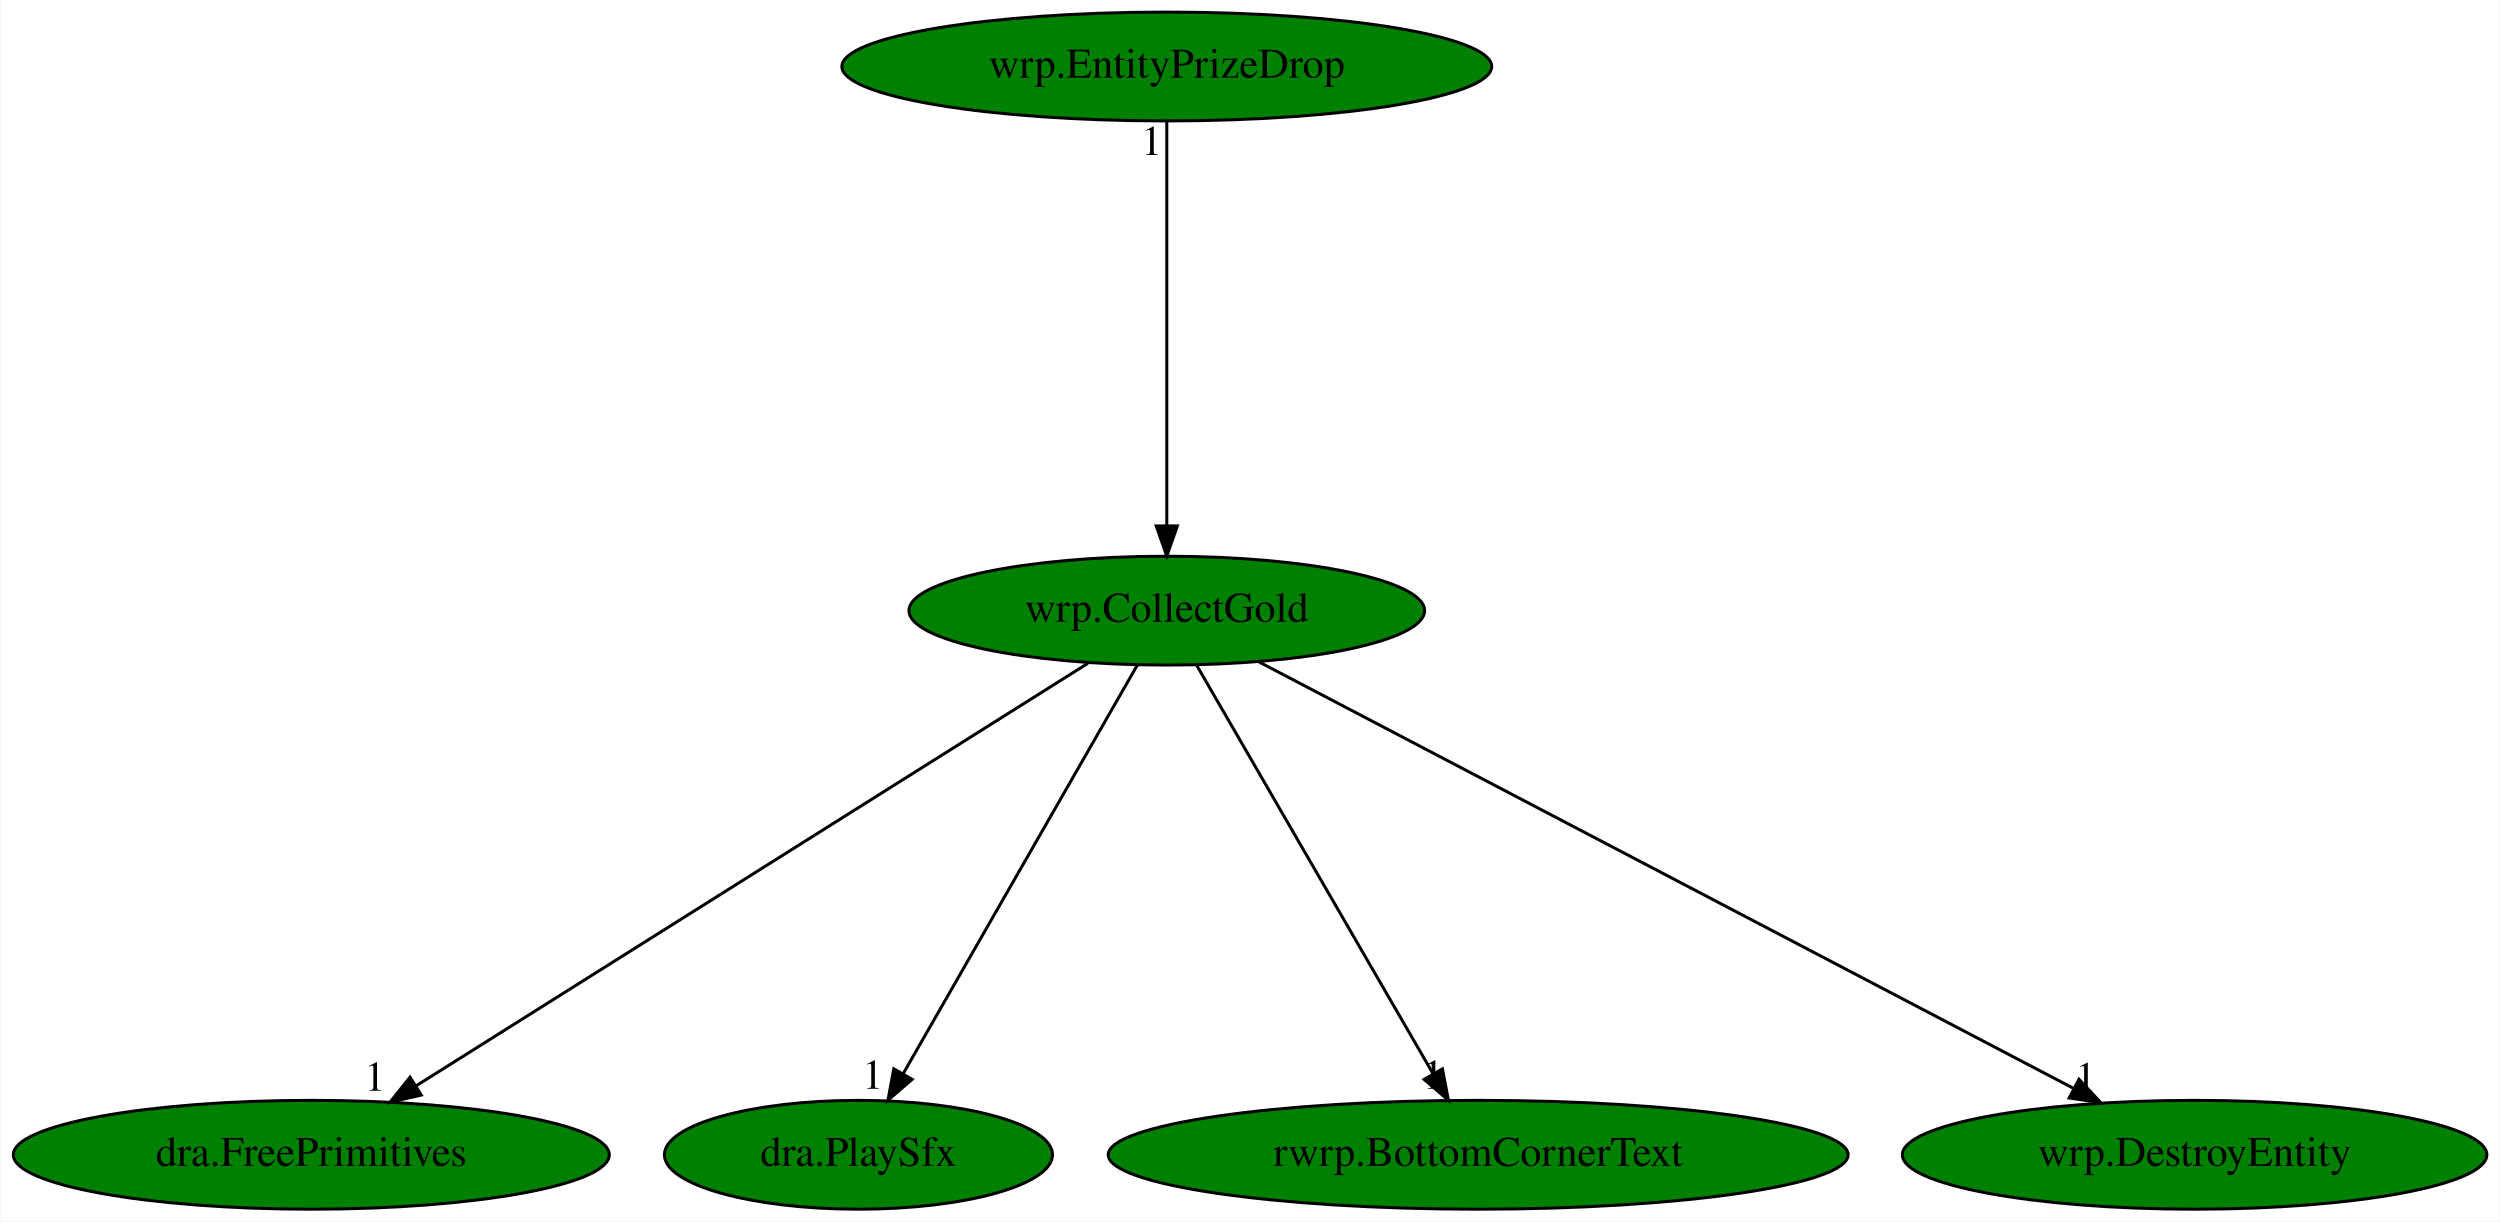
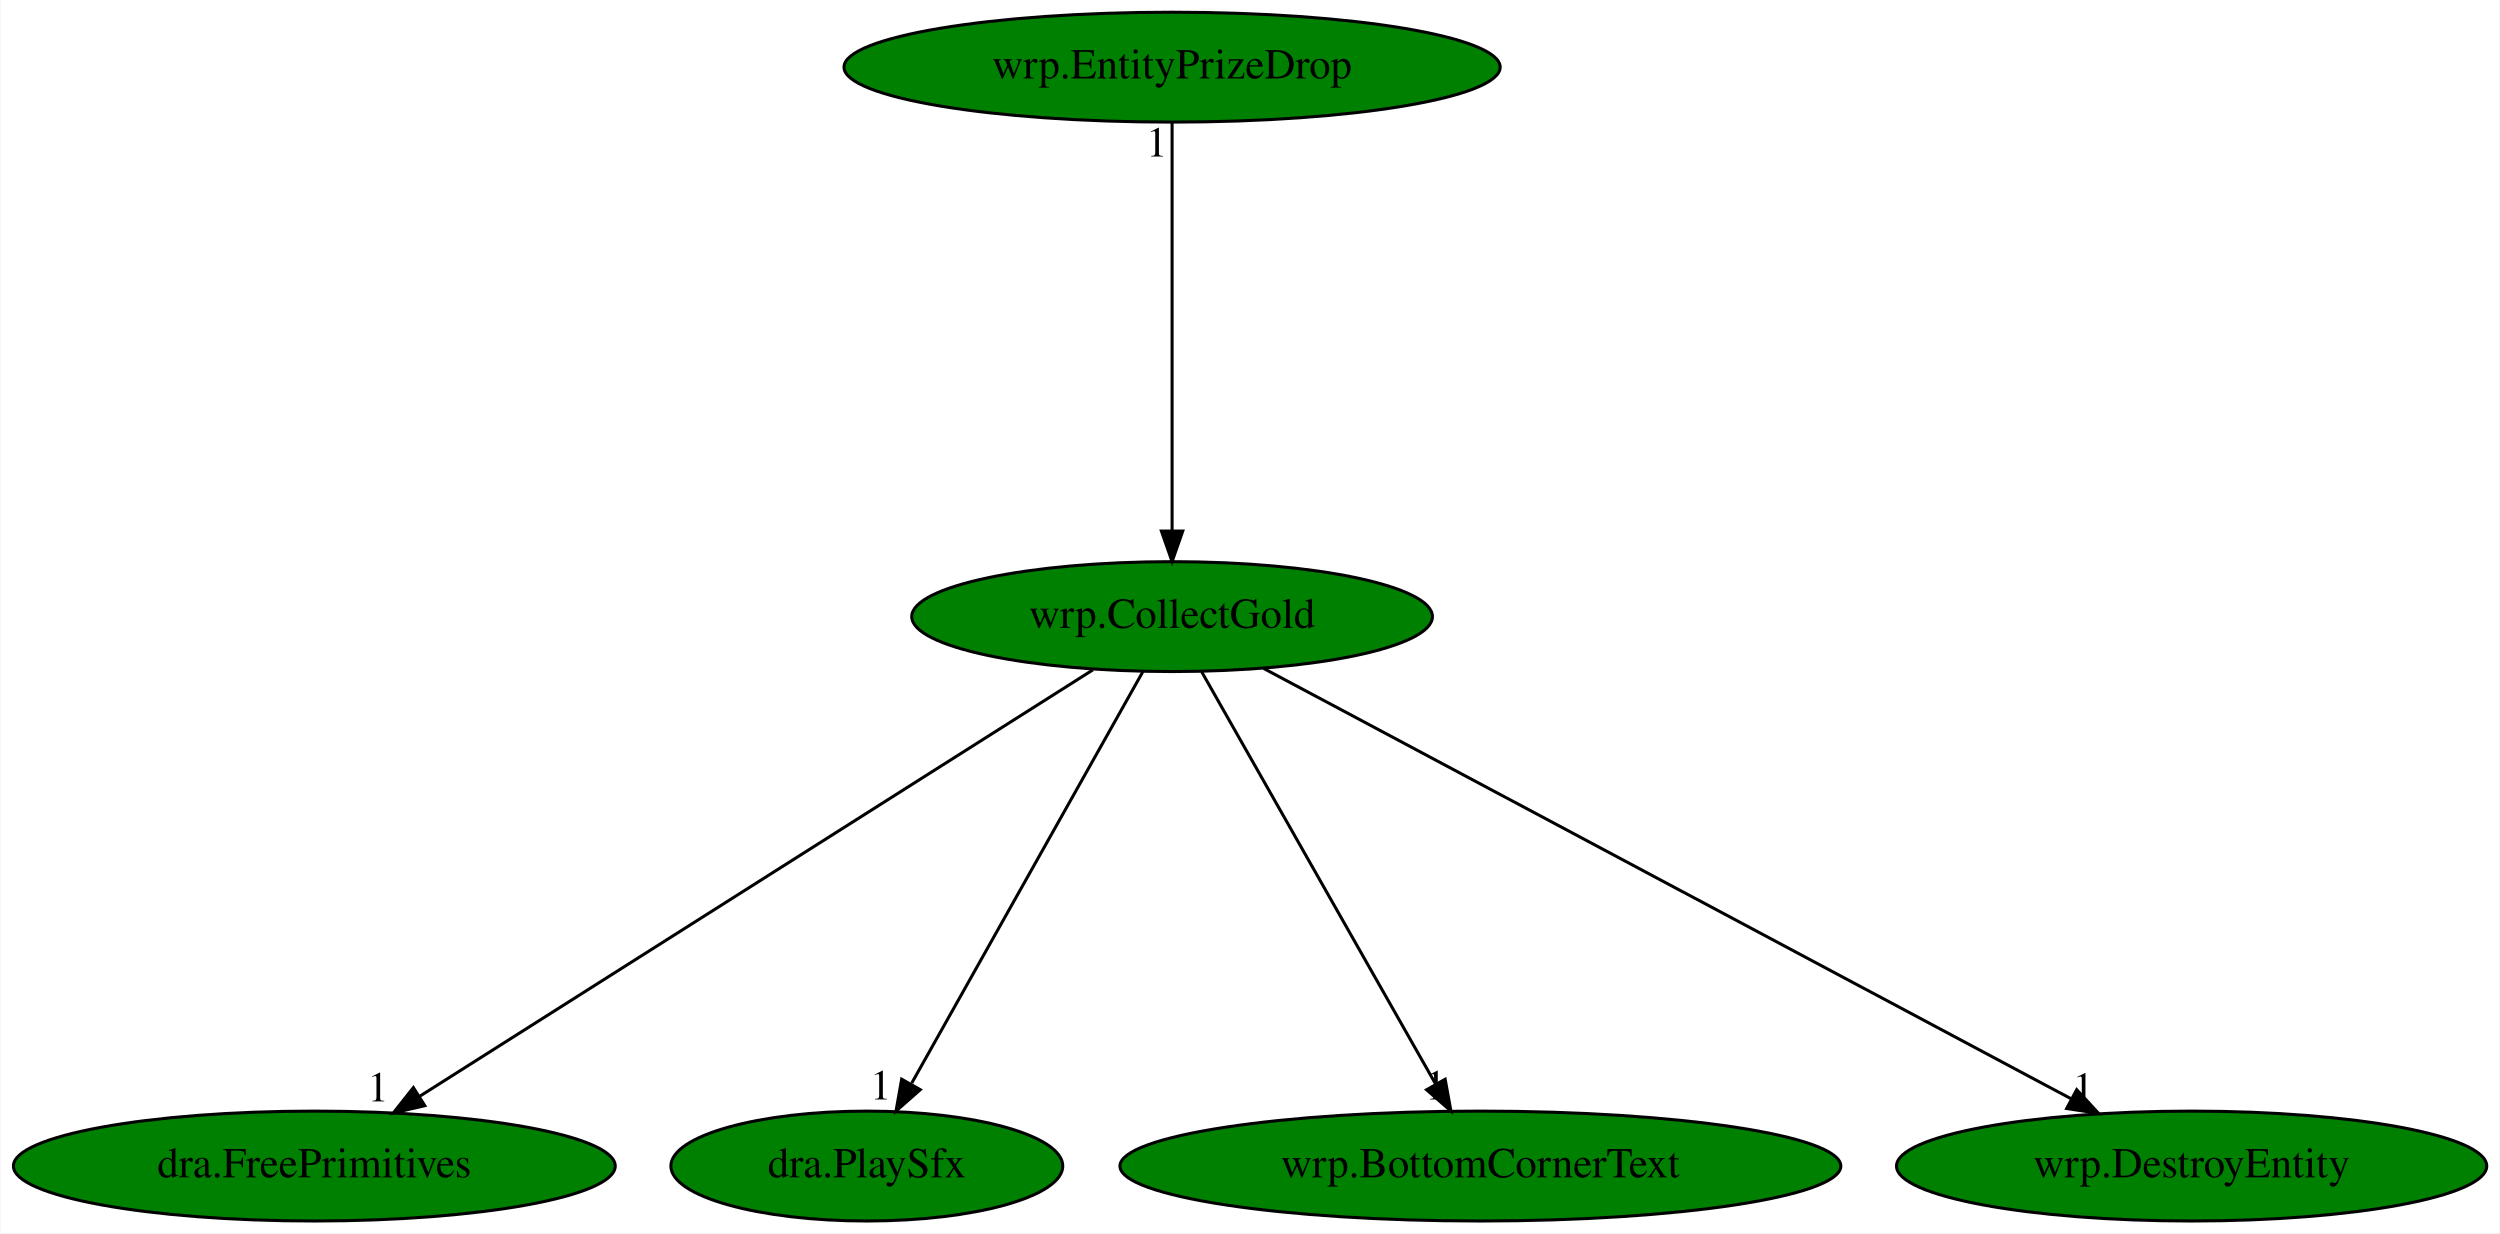
- <svg xmlns="http://www.w3.org/2000/svg" xmlns:xlink="http://www.w3.org/1999/xlink" width="827pt" height="404pt" viewBox="0.00 0.00 826.63 404.00">
+ <svg xmlns="http://www.w3.org/2000/svg" xmlns:xlink="http://www.w3.org/1999/xlink" width="819pt" height="404pt" viewBox="0.00 0.00 818.63 404.00">
  <g id="graph0" class="graph" transform="scale(1 1) rotate(0) translate(4 400)">
-     <polygon fill="white" stroke="transparent" points="-4,4 -4,-400 822.63,-400 822.63,4 -4,4" />
+     <polygon fill="white" stroke="transparent" points="-4,4 -4,-400 814.63,-400 814.63,4 -4,4" />
    <g id="node1" class="node">
-       <ellipse fill="green" stroke="black" cx="381.79" cy="-198" rx="85.29" ry="18" />
-       <text text-anchor="middle" x="381.79" y="-194.3" font-family="Times,serif" font-size="14.00">wrp.CollectGold</text>
+       <ellipse fill="green" stroke="black" cx="379.79" cy="-198" rx="85.29" ry="18" />
+       <text text-anchor="middle" x="379.79" y="-194.3" font-family="Times,serif" font-size="14.00">wrp.CollectGold</text>
    </g>
    <g id="node2" class="node">
      <g id="a_node2">
        <a xlink:href="dra.FreePrimitives.svg" xlink:title="dra.FreePrimitives">
          <ellipse fill="green" stroke="black" cx="98.79" cy="-18" rx="98.58" ry="18" />
          <text text-anchor="middle" x="98.79" y="-14.3" font-family="Times,serif" font-size="14.00">dra.FreePrimitives</text>
        </a>
      </g>
    </g>
    <g id="edge1" class="edge">
-       <path fill="none" stroke="black" d="M355.67,-180.57C304.5,-148.39 191.02,-77.01 133.57,-40.87" />
-       <polygon fill="black" stroke="black" points="135.17,-37.75 124.84,-35.39 131.45,-43.67 135.17,-37.75" />
-       <text text-anchor="middle" x="119.84" y="-39.19" font-family="Times,serif" font-size="14.00">1</text>
+       <path fill="none" stroke="black" d="M353.86,-180.57C303.05,-148.39 190.37,-77.01 133.32,-40.87" />
+       <polygon fill="black" stroke="black" points="134.98,-37.78 124.66,-35.39 131.24,-43.7 134.98,-37.78" />
+       <text text-anchor="middle" x="119.66" y="-39.19" font-family="Times,serif" font-size="14.00">1</text>
    </g>
    <g id="node3" class="node">
      <g id="a_node3">
        <a xlink:href="dra.PlaySfx.svg" xlink:title="dra.PlaySfx">
          <ellipse fill="green" stroke="black" cx="279.79" cy="-18" rx="64.19" ry="18" />
          <text text-anchor="middle" x="279.79" y="-14.3" font-family="Times,serif" font-size="14.00">dra.PlaySfx</text>
        </a>
      </g>
    </g>
    <g id="edge2" class="edge">
-       <path fill="none" stroke="black" d="M372.01,-179.93C354.04,-148.57 315.66,-81.6 294.52,-44.71" />
-       <polygon fill="black" stroke="black" points="297.55,-42.95 289.54,-36.02 291.48,-46.43 297.55,-42.95" />
-       <text text-anchor="middle" x="284.54" y="-39.82" font-family="Times,serif" font-size="14.00">1</text>
+       <path fill="none" stroke="black" d="M370.2,-179.93C352.66,-148.7 315.28,-82.17 294.5,-45.18" />
+       <polygon fill="black" stroke="black" points="297.3,-43.02 289.35,-36.02 291.2,-46.45 297.3,-43.02" />
+       <text text-anchor="middle" x="284.35" y="-39.82" font-family="Times,serif" font-size="14.00">1</text>
    </g>
    <g id="node4" class="node">
      <g id="a_node4">
-         <a xlink:href="rwrp.BottomCornerText.svg" xlink:title="rwrp.BottomCornerText">
-           <ellipse fill="green" stroke="black" cx="484.79" cy="-18" rx="122.38" ry="18" />
-           <text text-anchor="middle" x="484.79" y="-14.3" font-family="Times,serif" font-size="14.00">rwrp.BottomCornerText</text>
+         <a xlink:href="wrp.BottomCornerText.svg" xlink:title="wrp.BottomCornerText">
+           <ellipse fill="green" stroke="black" cx="480.79" cy="-18" rx="118.08" ry="18" />
+           <text text-anchor="middle" x="480.79" y="-14.3" font-family="Times,serif" font-size="14.00">wrp.BottomCornerText</text>
        </a>
      </g>
    </g>
    <g id="edge3" class="edge">
-       <path fill="none" stroke="black" d="M391.67,-179.93C409.82,-148.57 448.57,-81.6 469.92,-44.71" />
-       <polygon fill="black" stroke="black" points="472.97,-46.42 474.95,-36.02 466.91,-42.92 472.97,-46.42" />
-       <text text-anchor="middle" x="469.95" y="-39.82" font-family="Times,serif" font-size="14.00">1</text>
+       <path fill="none" stroke="black" d="M389.48,-179.93C407.2,-148.7 444.95,-82.17 465.94,-45.18" />
+       <polygon fill="black" stroke="black" points="469.25,-46.44 471.14,-36.02 463.16,-42.99 469.25,-46.44" />
+       <text text-anchor="middle" x="466.14" y="-39.82" font-family="Times,serif" font-size="14.00">1</text>
    </g>
    <g id="node5" class="node">
      <g id="a_node5">
        <a xlink:href="wrp.DestroyEntity.svg" xlink:title="wrp.DestroyEntity">
-           <ellipse fill="green" stroke="black" cx="721.79" cy="-18" rx="96.68" ry="18" />
-           <text text-anchor="middle" x="721.79" y="-14.3" font-family="Times,serif" font-size="14.00">wrp.DestroyEntity</text>
+           <ellipse fill="green" stroke="black" cx="713.79" cy="-18" rx="96.68" ry="18" />
+           <text text-anchor="middle" x="713.79" y="-14.3" font-family="Times,serif" font-size="14.00">wrp.DestroyEntity</text>
        </a>
      </g>
    </g>
    <g id="edge4" class="edge">
-       <path fill="none" stroke="black" d="M412.26,-181.05C473.75,-148.85 612.68,-76.13 681.54,-40.07" />
-       <polygon fill="black" stroke="black" points="683.54,-42.98 690.77,-35.24 680.29,-36.78 683.54,-42.98" />
-       <text text-anchor="middle" x="685.77" y="-39.04" font-family="Times,serif" font-size="14.00">1</text>
+       <path fill="none" stroke="black" d="M409.73,-181.05C470.13,-148.85 606.6,-76.13 674.25,-40.07" />
+       <polygon fill="black" stroke="black" points="676.14,-43.03 683.32,-35.24 672.85,-36.85 676.14,-43.03" />
+       <text text-anchor="middle" x="678.32" y="-39.04" font-family="Times,serif" font-size="14.00">1</text>
    </g>
    <g id="node6" class="node">
      <g id="a_node6">
        <a xlink:href="wrp.EntityPrizeDrop.svg" xlink:title="wrp.EntityPrizeDrop">
-           <ellipse fill="green" stroke="black" cx="381.79" cy="-378" rx="107.48" ry="18" />
-           <text text-anchor="middle" x="381.79" y="-374.3" font-family="Times,serif" font-size="14.00">wrp.EntityPrizeDrop</text>
+           <ellipse fill="green" stroke="black" cx="379.79" cy="-378" rx="107.48" ry="18" />
+           <text text-anchor="middle" x="379.79" y="-374.3" font-family="Times,serif" font-size="14.00">wrp.EntityPrizeDrop</text>
        </a>
      </g>
    </g>
    <g id="edge5" class="edge">
-       <path fill="none" stroke="black" d="M381.79,-359.93C381.79,-328.97 381.79,-263.3 381.79,-226.13" />
-       <polygon fill="black" stroke="black" points="385.29,-226.02 381.79,-216.02 378.29,-226.02 385.29,-226.02" />
-       <text text-anchor="middle" x="376.79" y="-348.73" font-family="Times,serif" font-size="14.00">1</text>
+       <path fill="none" stroke="black" d="M379.79,-359.93C379.79,-328.97 379.79,-263.3 379.79,-226.13" />
+       <polygon fill="black" stroke="black" points="383.29,-226.02 379.79,-216.02 376.29,-226.02 383.29,-226.02" />
+       <text text-anchor="middle" x="374.79" y="-348.73" font-family="Times,serif" font-size="14.00">1</text>
    </g>
  </g>
</svg>
